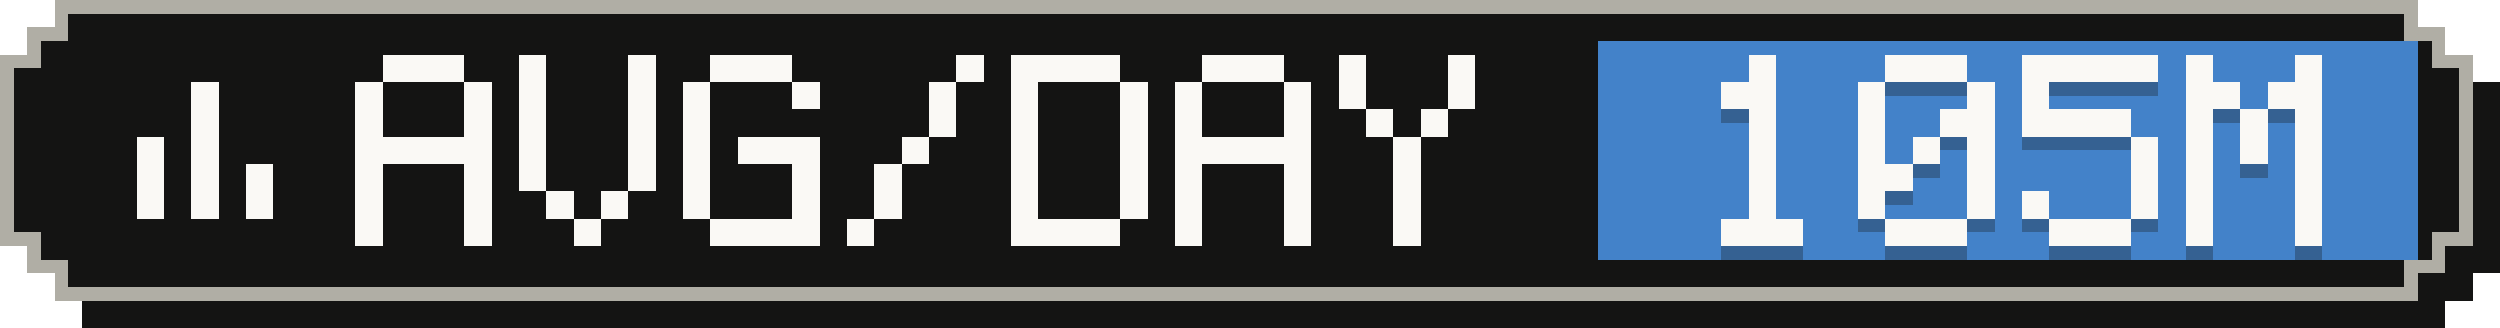
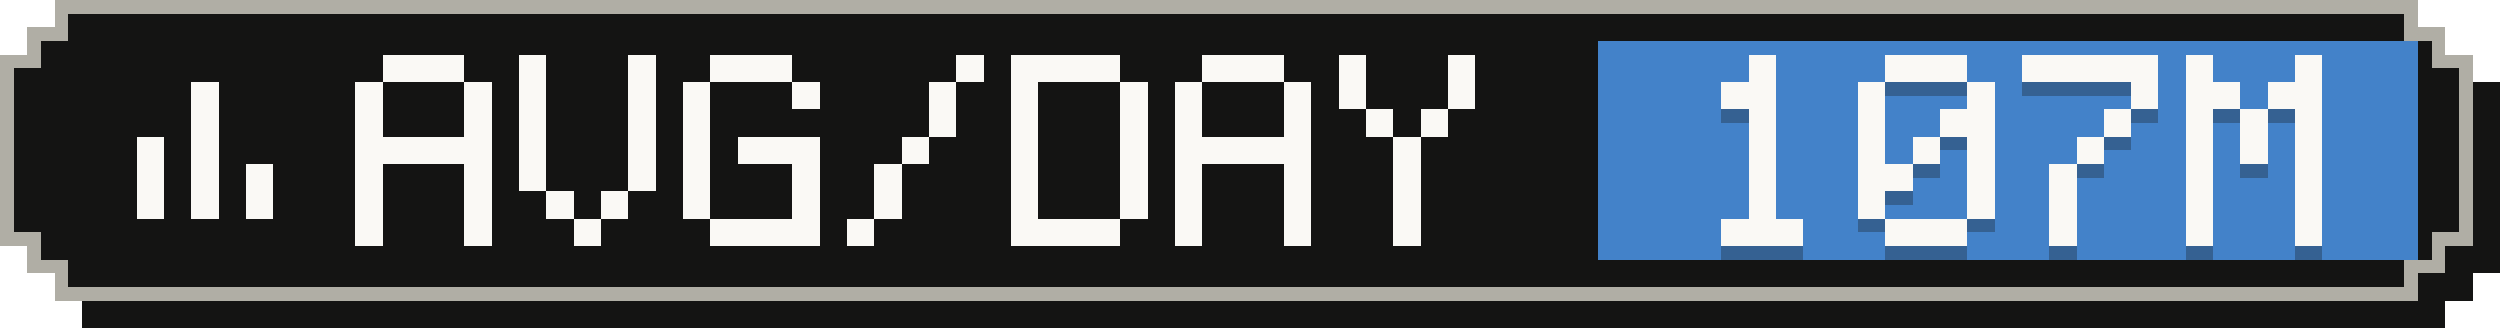
- <svg xmlns="http://www.w3.org/2000/svg" width="183" height="24" viewBox="0 0 183 24" role="img" aria-label="Average tokens per active day: 105M">
+ <svg xmlns="http://www.w3.org/2000/svg" width="183" height="24" viewBox="0 0 183 24" role="img" aria-label="Average tokens per active day: 107M">
  <g shape-rendering="crispEdges">
    <path fill="#141413" d="M6,2 H179 V4 H181 V6 H183 V20 H181 V22 H179 V24 H6 V22 H4 V20 H2 V6 H4 V4 H6 Z" />
    <path fill="#b0aea5" d="M4,0 H177 V2 H179 V4 H181 V18 H179 V20 H177 V22 H4 V20 H2 V18 H0 V4 H2 V2 H4 Z" />
    <path fill="#141413" d="M5,1 H176 V3 H178 V5 H180 V17 H178 V19 H176 V21 H5 V19 H3 V17 H1 V5 H3 V3 H5 Z" />
    <rect fill="#4382c9" x="117" y="3" width="60" height="16" />
    <g fill="#faf9f5">
      <rect x="14" y="6" width="2" height="2" />
      <rect x="14" y="8" width="2" height="2" />
      <rect x="10" y="10" width="2" height="2" />
      <rect x="14" y="10" width="2" height="2" />
      <rect x="10" y="12" width="2" height="2" />
      <rect x="14" y="12" width="2" height="2" />
      <rect x="18" y="12" width="2" height="2" />
      <rect x="10" y="14" width="2" height="2" />
      <rect x="14" y="14" width="2" height="2" />
      <rect x="18" y="14" width="2" height="2" />
    </g>
    <g fill="#faf9f5">
      <rect x="28" y="4" width="6" height="2" />
      <rect x="26" y="6" width="2" height="2" />
      <rect x="34" y="6" width="2" height="2" />
      <rect x="26" y="8" width="2" height="2" />
      <rect x="34" y="8" width="2" height="2" />
      <rect x="26" y="10" width="10" height="2" />
      <rect x="26" y="12" width="2" height="2" />
      <rect x="34" y="12" width="2" height="2" />
      <rect x="26" y="14" width="2" height="2" />
      <rect x="34" y="14" width="2" height="2" />
      <rect x="26" y="16" width="2" height="2" />
      <rect x="34" y="16" width="2" height="2" />
      <rect x="38" y="4" width="2" height="2" />
      <rect x="46" y="4" width="2" height="2" />
      <rect x="38" y="6" width="2" height="2" />
      <rect x="46" y="6" width="2" height="2" />
      <rect x="38" y="8" width="2" height="2" />
      <rect x="46" y="8" width="2" height="2" />
      <rect x="38" y="10" width="2" height="2" />
      <rect x="46" y="10" width="2" height="2" />
      <rect x="38" y="12" width="2" height="2" />
      <rect x="46" y="12" width="2" height="2" />
      <rect x="40" y="14" width="2" height="2" />
      <rect x="44" y="14" width="2" height="2" />
      <rect x="42" y="16" width="2" height="2" />
      <rect x="52" y="4" width="6" height="2" />
      <rect x="50" y="6" width="2" height="2" />
      <rect x="58" y="6" width="2" height="2" />
      <rect x="50" y="8" width="2" height="2" />
      <rect x="50" y="10" width="2" height="2" />
      <rect x="54" y="10" width="6" height="2" />
      <rect x="50" y="12" width="2" height="2" />
      <rect x="58" y="12" width="2" height="2" />
      <rect x="50" y="14" width="2" height="2" />
      <rect x="58" y="14" width="2" height="2" />
      <rect x="52" y="16" width="8" height="2" />
      <rect x="70" y="4" width="2" height="2" />
      <rect x="68" y="6" width="2" height="2" />
      <rect x="68" y="8" width="2" height="2" />
      <rect x="66" y="10" width="2" height="2" />
      <rect x="64" y="12" width="2" height="2" />
      <rect x="64" y="14" width="2" height="2" />
      <rect x="62" y="16" width="2" height="2" />
      <rect x="74" y="4" width="8" height="2" />
      <rect x="74" y="6" width="2" height="2" />
      <rect x="82" y="6" width="2" height="2" />
      <rect x="74" y="8" width="2" height="2" />
      <rect x="82" y="8" width="2" height="2" />
      <rect x="74" y="10" width="2" height="2" />
      <rect x="82" y="10" width="2" height="2" />
      <rect x="74" y="12" width="2" height="2" />
      <rect x="82" y="12" width="2" height="2" />
      <rect x="74" y="14" width="2" height="2" />
      <rect x="82" y="14" width="2" height="2" />
      <rect x="74" y="16" width="8" height="2" />
      <rect x="88" y="4" width="6" height="2" />
      <rect x="86" y="6" width="2" height="2" />
      <rect x="94" y="6" width="2" height="2" />
      <rect x="86" y="8" width="2" height="2" />
      <rect x="94" y="8" width="2" height="2" />
      <rect x="86" y="10" width="10" height="2" />
      <rect x="86" y="12" width="2" height="2" />
      <rect x="94" y="12" width="2" height="2" />
      <rect x="86" y="14" width="2" height="2" />
      <rect x="94" y="14" width="2" height="2" />
      <rect x="86" y="16" width="2" height="2" />
      <rect x="94" y="16" width="2" height="2" />
      <rect x="98" y="4" width="2" height="2" />
      <rect x="106" y="4" width="2" height="2" />
      <rect x="98" y="6" width="2" height="2" />
      <rect x="106" y="6" width="2" height="2" />
      <rect x="100" y="8" width="2" height="2" />
      <rect x="104" y="8" width="2" height="2" />
      <rect x="102" y="10" width="2" height="2" />
      <rect x="102" y="12" width="2" height="2" />
      <rect x="102" y="14" width="2" height="2" />
      <rect x="102" y="16" width="2" height="2" />
    </g>
    <g fill="#141413" fill-opacity=".3">
      <rect x="128" y="5" width="2" height="2" />
      <rect x="126" y="7" width="4" height="2" />
      <rect x="128" y="9" width="2" height="2" />
      <rect x="128" y="11" width="2" height="2" />
      <rect x="128" y="13" width="2" height="2" />
      <rect x="128" y="15" width="2" height="2" />
      <rect x="126" y="17" width="6" height="2" />
      <rect x="138" y="5" width="6" height="2" />
      <rect x="136" y="7" width="2" height="2" />
      <rect x="144" y="7" width="2" height="2" />
      <rect x="136" y="9" width="2" height="2" />
      <rect x="142" y="9" width="4" height="2" />
      <rect x="136" y="11" width="2" height="2" />
      <rect x="140" y="11" width="2" height="2" />
      <rect x="144" y="11" width="2" height="2" />
      <rect x="136" y="13" width="4" height="2" />
      <rect x="144" y="13" width="2" height="2" />
      <rect x="136" y="15" width="2" height="2" />
      <rect x="144" y="15" width="2" height="2" />
      <rect x="138" y="17" width="6" height="2" />
      <rect x="148" y="5" width="10" height="2" />
-       <rect x="148" y="7" width="2" height="2" />
-       <rect x="148" y="9" width="8" height="2" />
-       <rect x="156" y="11" width="2" height="2" />
-       <rect x="156" y="13" width="2" height="2" />
-       <rect x="148" y="15" width="2" height="2" />
-       <rect x="156" y="15" width="2" height="2" />
-       <rect x="150" y="17" width="6" height="2" />
+       <rect x="156" y="7" width="2" height="2" />
+       <rect x="154" y="9" width="2" height="2" />
+       <rect x="152" y="11" width="2" height="2" />
+       <rect x="150" y="13" width="2" height="2" />
+       <rect x="150" y="15" width="2" height="2" />
+       <rect x="150" y="17" width="2" height="2" />
      <rect x="160" y="5" width="2" height="2" />
      <rect x="168" y="5" width="2" height="2" />
      <rect x="160" y="7" width="4" height="2" />
      <rect x="166" y="7" width="4" height="2" />
      <rect x="160" y="9" width="2" height="2" />
      <rect x="164" y="9" width="2" height="2" />
      <rect x="168" y="9" width="2" height="2" />
      <rect x="160" y="11" width="2" height="2" />
      <rect x="164" y="11" width="2" height="2" />
      <rect x="168" y="11" width="2" height="2" />
      <rect x="160" y="13" width="2" height="2" />
      <rect x="168" y="13" width="2" height="2" />
      <rect x="160" y="15" width="2" height="2" />
      <rect x="168" y="15" width="2" height="2" />
      <rect x="160" y="17" width="2" height="2" />
      <rect x="168" y="17" width="2" height="2" />
    </g>
    <g fill="#faf9f5">
      <rect x="128" y="4" width="2" height="2" />
      <rect x="126" y="6" width="4" height="2" />
      <rect x="128" y="8" width="2" height="2" />
      <rect x="128" y="10" width="2" height="2" />
      <rect x="128" y="12" width="2" height="2" />
      <rect x="128" y="14" width="2" height="2" />
      <rect x="126" y="16" width="6" height="2" />
      <rect x="138" y="4" width="6" height="2" />
      <rect x="136" y="6" width="2" height="2" />
      <rect x="144" y="6" width="2" height="2" />
      <rect x="136" y="8" width="2" height="2" />
      <rect x="142" y="8" width="4" height="2" />
      <rect x="136" y="10" width="2" height="2" />
      <rect x="140" y="10" width="2" height="2" />
      <rect x="144" y="10" width="2" height="2" />
      <rect x="136" y="12" width="4" height="2" />
      <rect x="144" y="12" width="2" height="2" />
      <rect x="136" y="14" width="2" height="2" />
      <rect x="144" y="14" width="2" height="2" />
      <rect x="138" y="16" width="6" height="2" />
      <rect x="148" y="4" width="10" height="2" />
-       <rect x="148" y="6" width="2" height="2" />
-       <rect x="148" y="8" width="8" height="2" />
-       <rect x="156" y="10" width="2" height="2" />
-       <rect x="156" y="12" width="2" height="2" />
-       <rect x="148" y="14" width="2" height="2" />
-       <rect x="156" y="14" width="2" height="2" />
-       <rect x="150" y="16" width="6" height="2" />
+       <rect x="156" y="6" width="2" height="2" />
+       <rect x="154" y="8" width="2" height="2" />
+       <rect x="152" y="10" width="2" height="2" />
+       <rect x="150" y="12" width="2" height="2" />
+       <rect x="150" y="14" width="2" height="2" />
+       <rect x="150" y="16" width="2" height="2" />
      <rect x="160" y="4" width="2" height="2" />
      <rect x="168" y="4" width="2" height="2" />
      <rect x="160" y="6" width="4" height="2" />
      <rect x="166" y="6" width="4" height="2" />
      <rect x="160" y="8" width="2" height="2" />
      <rect x="164" y="8" width="2" height="2" />
      <rect x="168" y="8" width="2" height="2" />
      <rect x="160" y="10" width="2" height="2" />
      <rect x="164" y="10" width="2" height="2" />
      <rect x="168" y="10" width="2" height="2" />
      <rect x="160" y="12" width="2" height="2" />
      <rect x="168" y="12" width="2" height="2" />
      <rect x="160" y="14" width="2" height="2" />
      <rect x="168" y="14" width="2" height="2" />
      <rect x="160" y="16" width="2" height="2" />
      <rect x="168" y="16" width="2" height="2" />
    </g>
  </g>
</svg>
